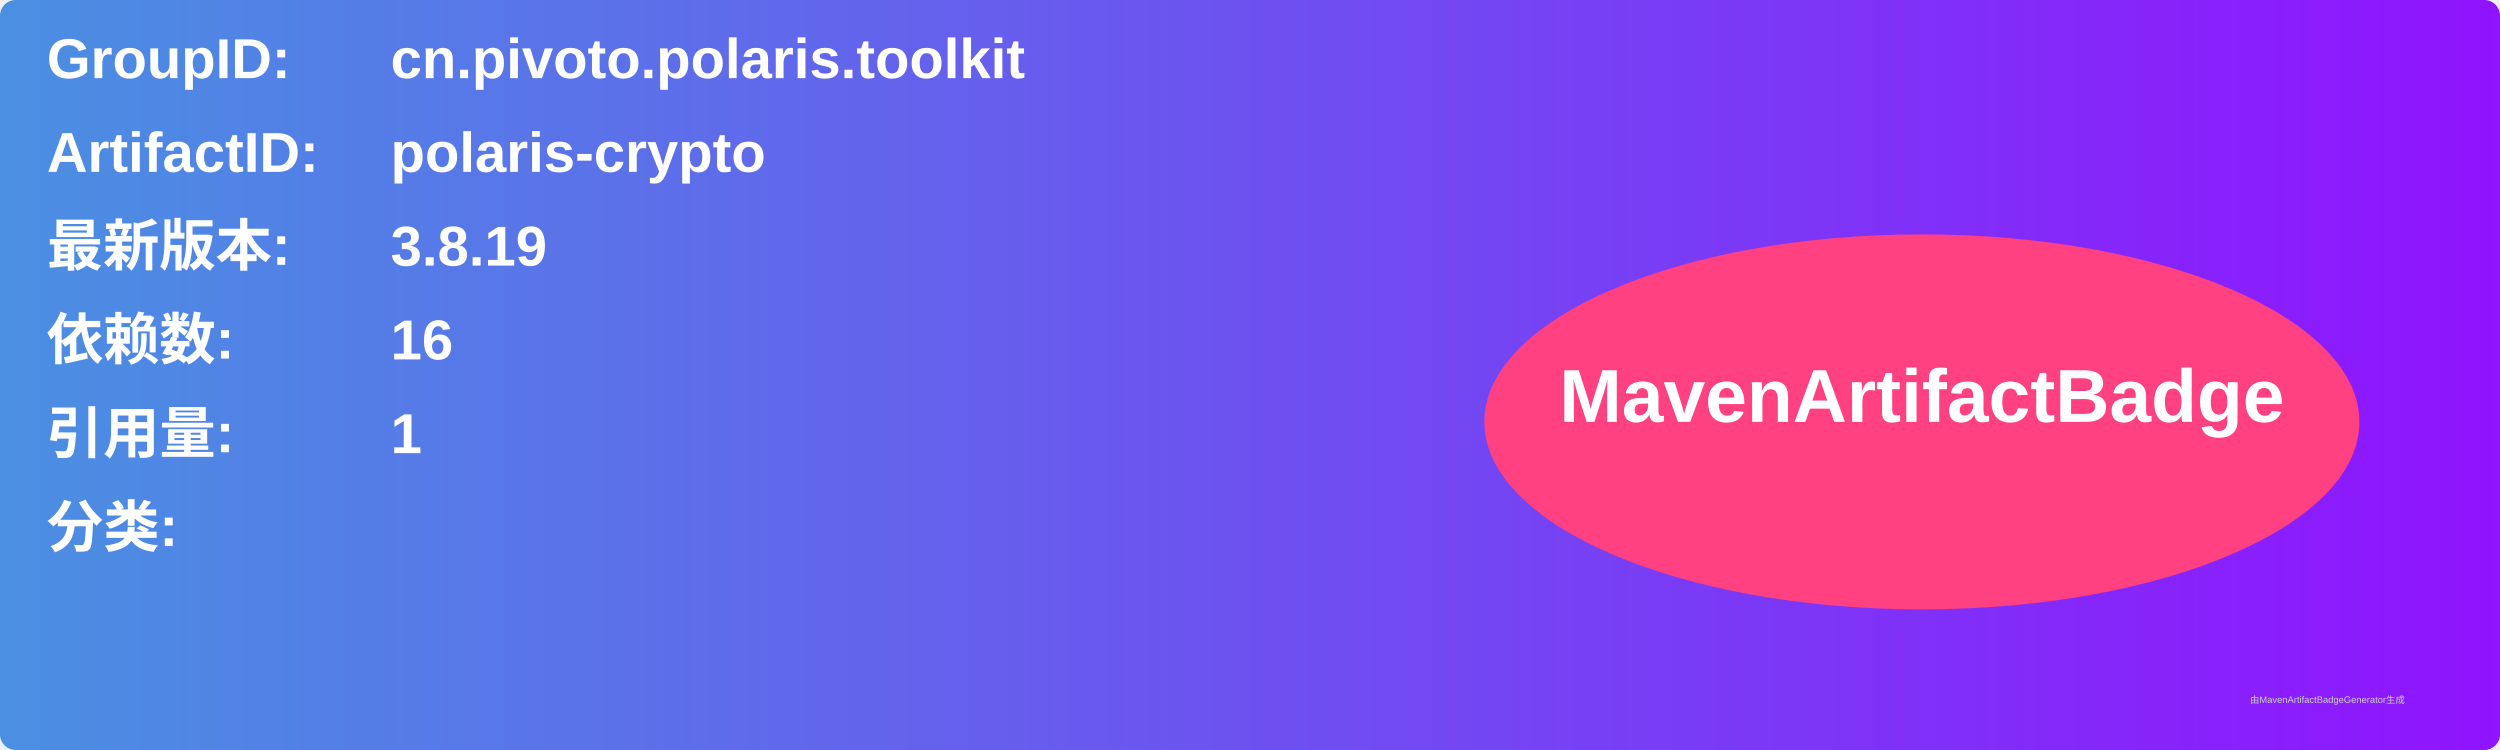
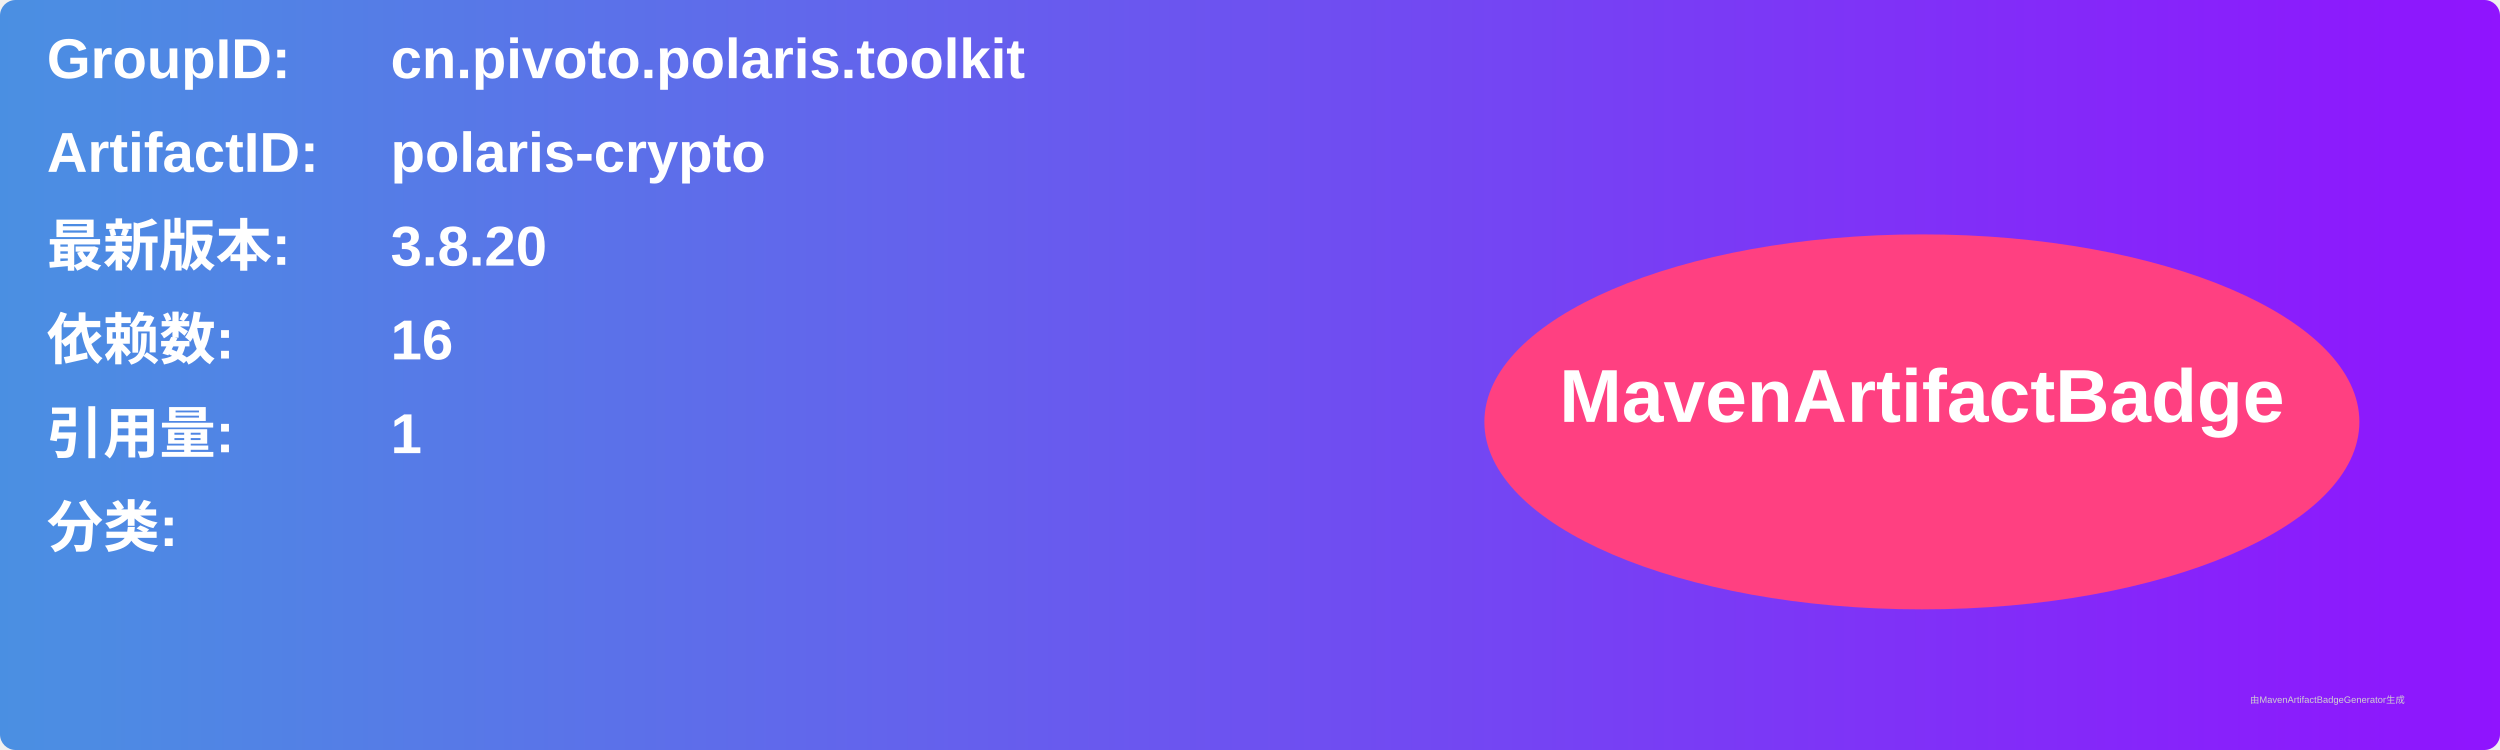
<svg xmlns="http://www.w3.org/2000/svg" width="800" height="240" viewBox="0 0 800 240">
  <linearGradient id="grad" x1="0%" y1="0%" x2="100%" y2="0%">
    <stop offset="0%" stop-color="#4a90e2" />
    <stop offset="100%" stop-color="#9013fe" />
  </linearGradient>
  <rect width="100%" height="100%" rx="5" ry="5" fill="url(#grad)" />
  <g transform="translate(15, 15)">
    <text x="0" y="10" font-family="Arial" font-size="18" fill="white" font-weight="bold" width="260">GroupID:</text>
    <text x="110" y="10" font-family="Arial" font-size="18" fill="white" font-weight="bold" width="460">cn.pivoto.polaris.toolkit</text>
    <text x="0" y="40" font-family="Arial" font-size="18" fill="white" font-weight="bold" width="260">ArtifactID:</text>
    <text x="110" y="40" font-family="Arial" font-size="18" fill="white" font-weight="bold" width="460">polaris-crypto</text>
    <text x="0" y="70" font-family="Arial" font-size="18" fill="white" font-weight="bold">最新版本:</text>
    <text x="110" y="70" font-family="Arial" font-size="18" fill="white" font-weight="bold">
-       <tspan font-weight="bold">3.8.19</tspan>
+       <tspan font-weight="bold">3.8.20</tspan>
    </text>
    <text x="0" y="100" font-family="Arial" font-size="18" fill="white" font-weight="bold">依赖数: </text>
    <text x="110" y="100" font-family="Arial" font-size="18" fill="white">
      <tspan font-weight="bold">16</tspan>
    </text>
    <text x="0" y="130" font-family="Arial" font-size="18" fill="white" font-weight="bold">引用量: </text>
    <text x="110" y="130" font-family="Arial" font-size="18" fill="white">
      <tspan font-weight="bold">1</tspan>
    </text>
    <text x="0" y="160" font-family="Arial" font-size="18" fill="white" font-weight="bold">分类:</text>
    <text x="10" y="190" font-family="Arial" font-size="10" fill="white">
      <tspan font-weight="bold" />
    </text>
    <ellipse cx="600" cy="120" rx="140" ry="60" fill="#ff4081" />
    <text x="600" y="120" text-anchor="middle" font-family="Arial" font-size="24" fill="white" font-weight="bold">MavenArtifactBadge</text>
  </g>
  <text x="720" y="225" font-family="Arial" font-size="3" fill="#d0d0d0">由MavenArtifactBadgeGenerator生成</text>
</svg>
